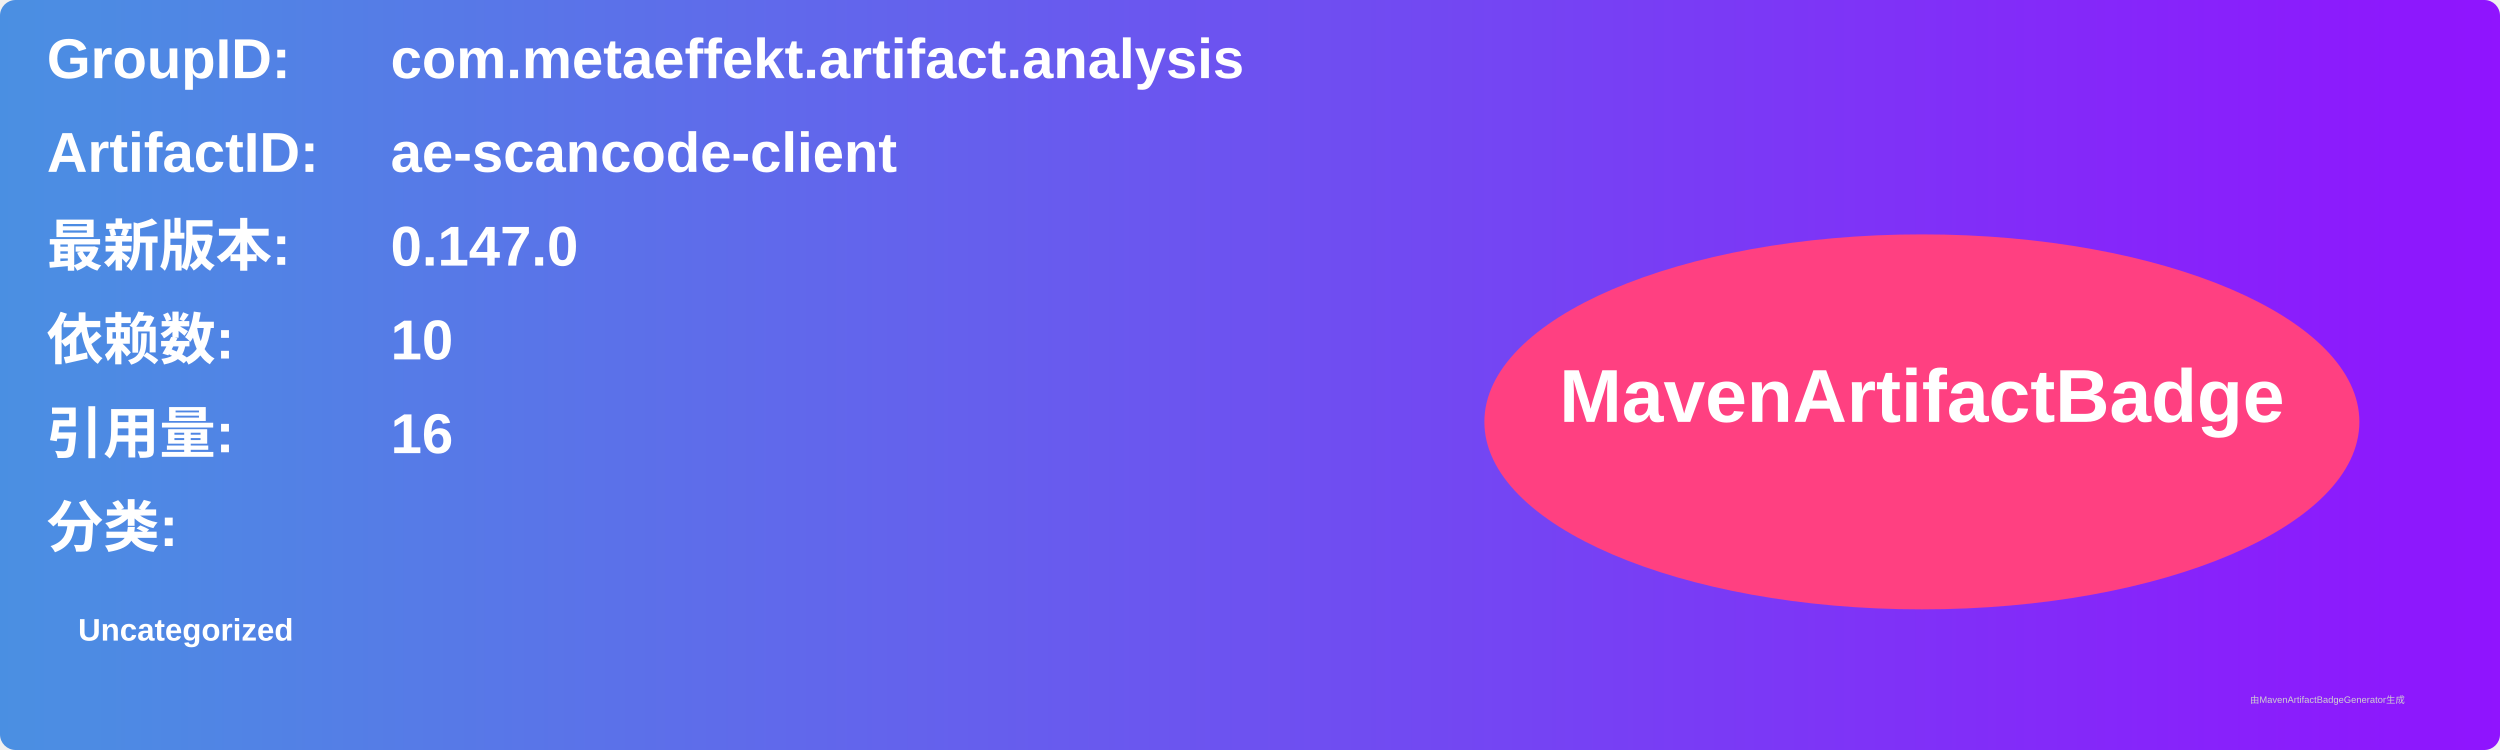
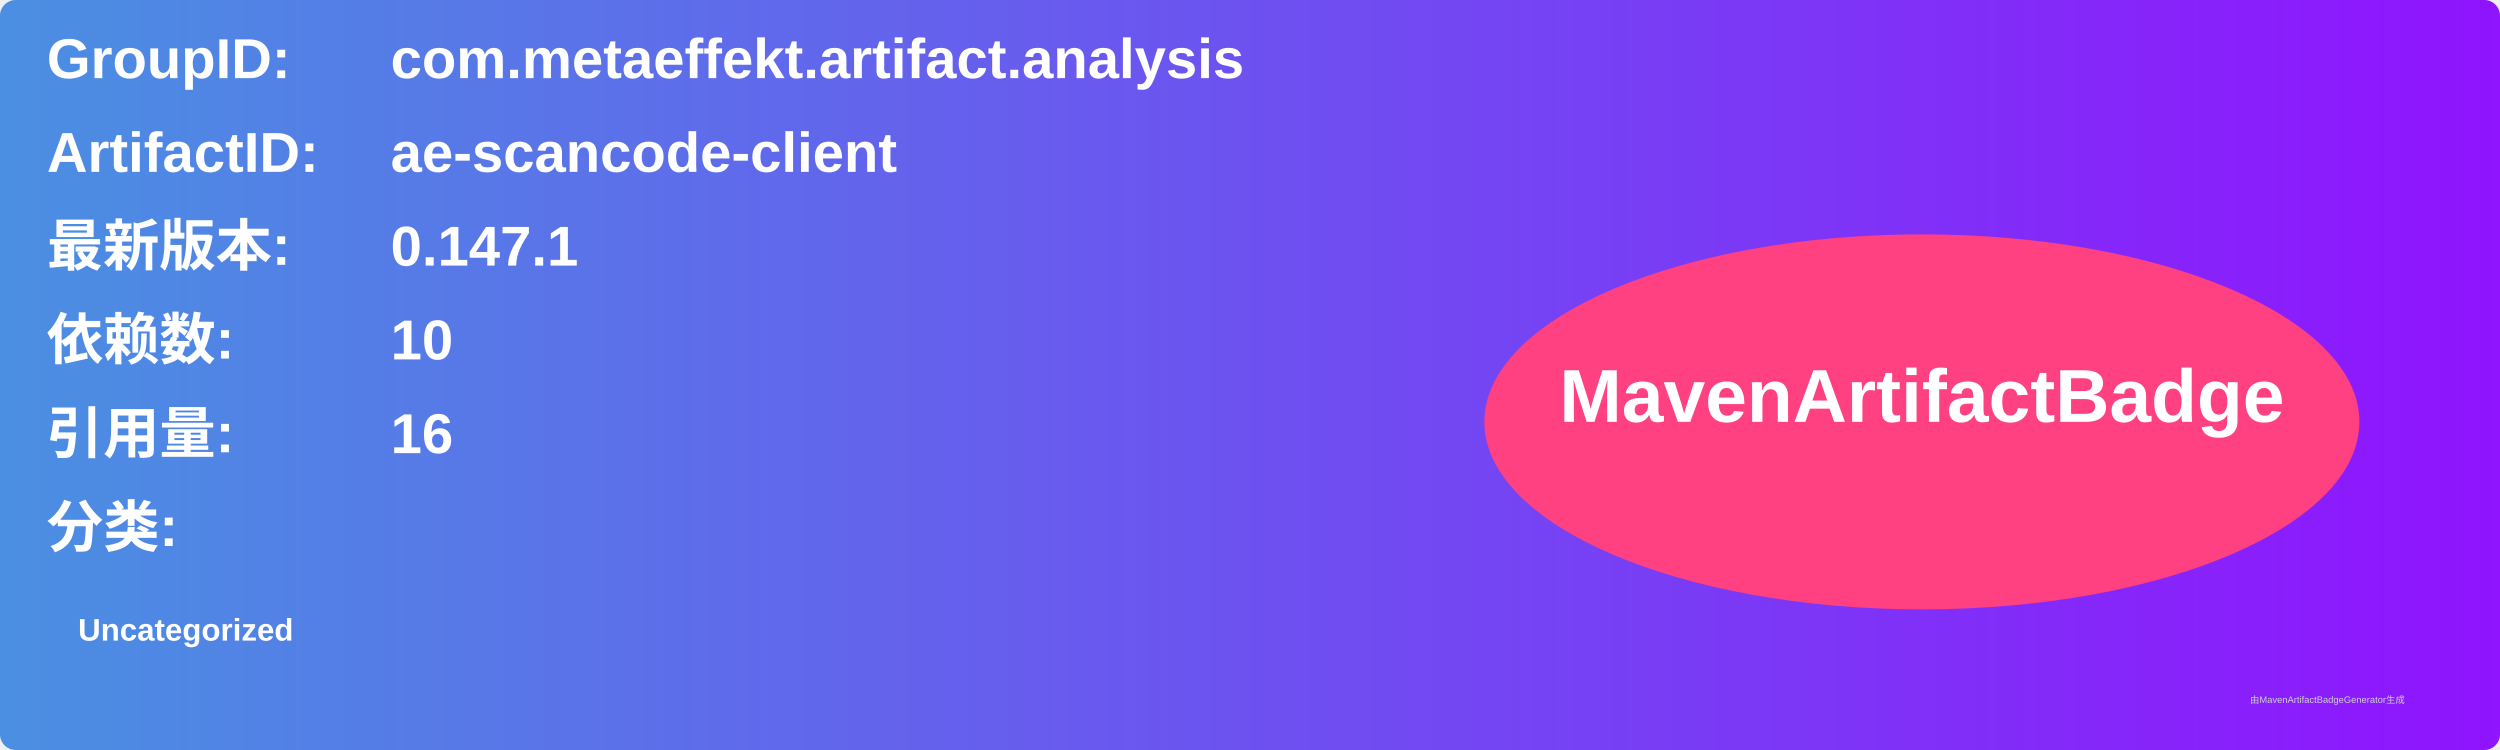
<svg xmlns="http://www.w3.org/2000/svg" width="800" height="240" viewBox="0 0 800 240">
  <linearGradient id="grad" x1="0%" y1="0%" x2="100%" y2="0%">
    <stop offset="0%" stop-color="#4a90e2" />
    <stop offset="100%" stop-color="#9013fe" />
  </linearGradient>
  <rect width="100%" height="100%" rx="5" ry="5" fill="url(#grad)" />
  <g transform="translate(15, 15)">
    <text x="0" y="10" font-family="Arial" font-size="18" fill="white" font-weight="bold" width="260">GroupID:</text>
    <text x="110" y="10" font-family="Arial" font-size="18" fill="white" font-weight="bold" width="460">com.metaeffekt.artifact.analysis</text>
    <text x="0" y="40" font-family="Arial" font-size="18" fill="white" font-weight="bold" width="260">ArtifactID:</text>
    <text x="110" y="40" font-family="Arial" font-size="18" fill="white" font-weight="bold" width="460">ae-scancode-client</text>
    <text x="0" y="70" font-family="Arial" font-size="18" fill="white" font-weight="bold">最新版本:</text>
    <text x="110" y="70" font-family="Arial" font-size="18" fill="white" font-weight="bold">
-       <tspan font-weight="bold">0.147.0</tspan>
+       <tspan font-weight="bold">0.147.1</tspan>
    </text>
    <text x="0" y="100" font-family="Arial" font-size="18" fill="white" font-weight="bold">依赖数: </text>
    <text x="110" y="100" font-family="Arial" font-size="18" fill="white">
      <tspan font-weight="bold">10</tspan>
    </text>
    <text x="0" y="130" font-family="Arial" font-size="18" fill="white" font-weight="bold">引用量: </text>
    <text x="110" y="130" font-family="Arial" font-size="18" fill="white">
      <tspan font-weight="bold">16</tspan>
    </text>
    <text x="0" y="160" font-family="Arial" font-size="18" fill="white" font-weight="bold">分类:</text>
    <text x="10" y="190" font-family="Arial" font-size="10" fill="white">
      <tspan font-weight="bold">Uncategorized</tspan>
    </text>
    <ellipse cx="600" cy="120" rx="140" ry="60" fill="#ff4081" />
    <text x="600" y="120" text-anchor="middle" font-family="Arial" font-size="24" fill="white" font-weight="bold">MavenArtifactBadge</text>
  </g>
  <text x="720" y="225" font-family="Arial" font-size="3" fill="#d0d0d0">由MavenArtifactBadgeGenerator生成</text>
</svg>
